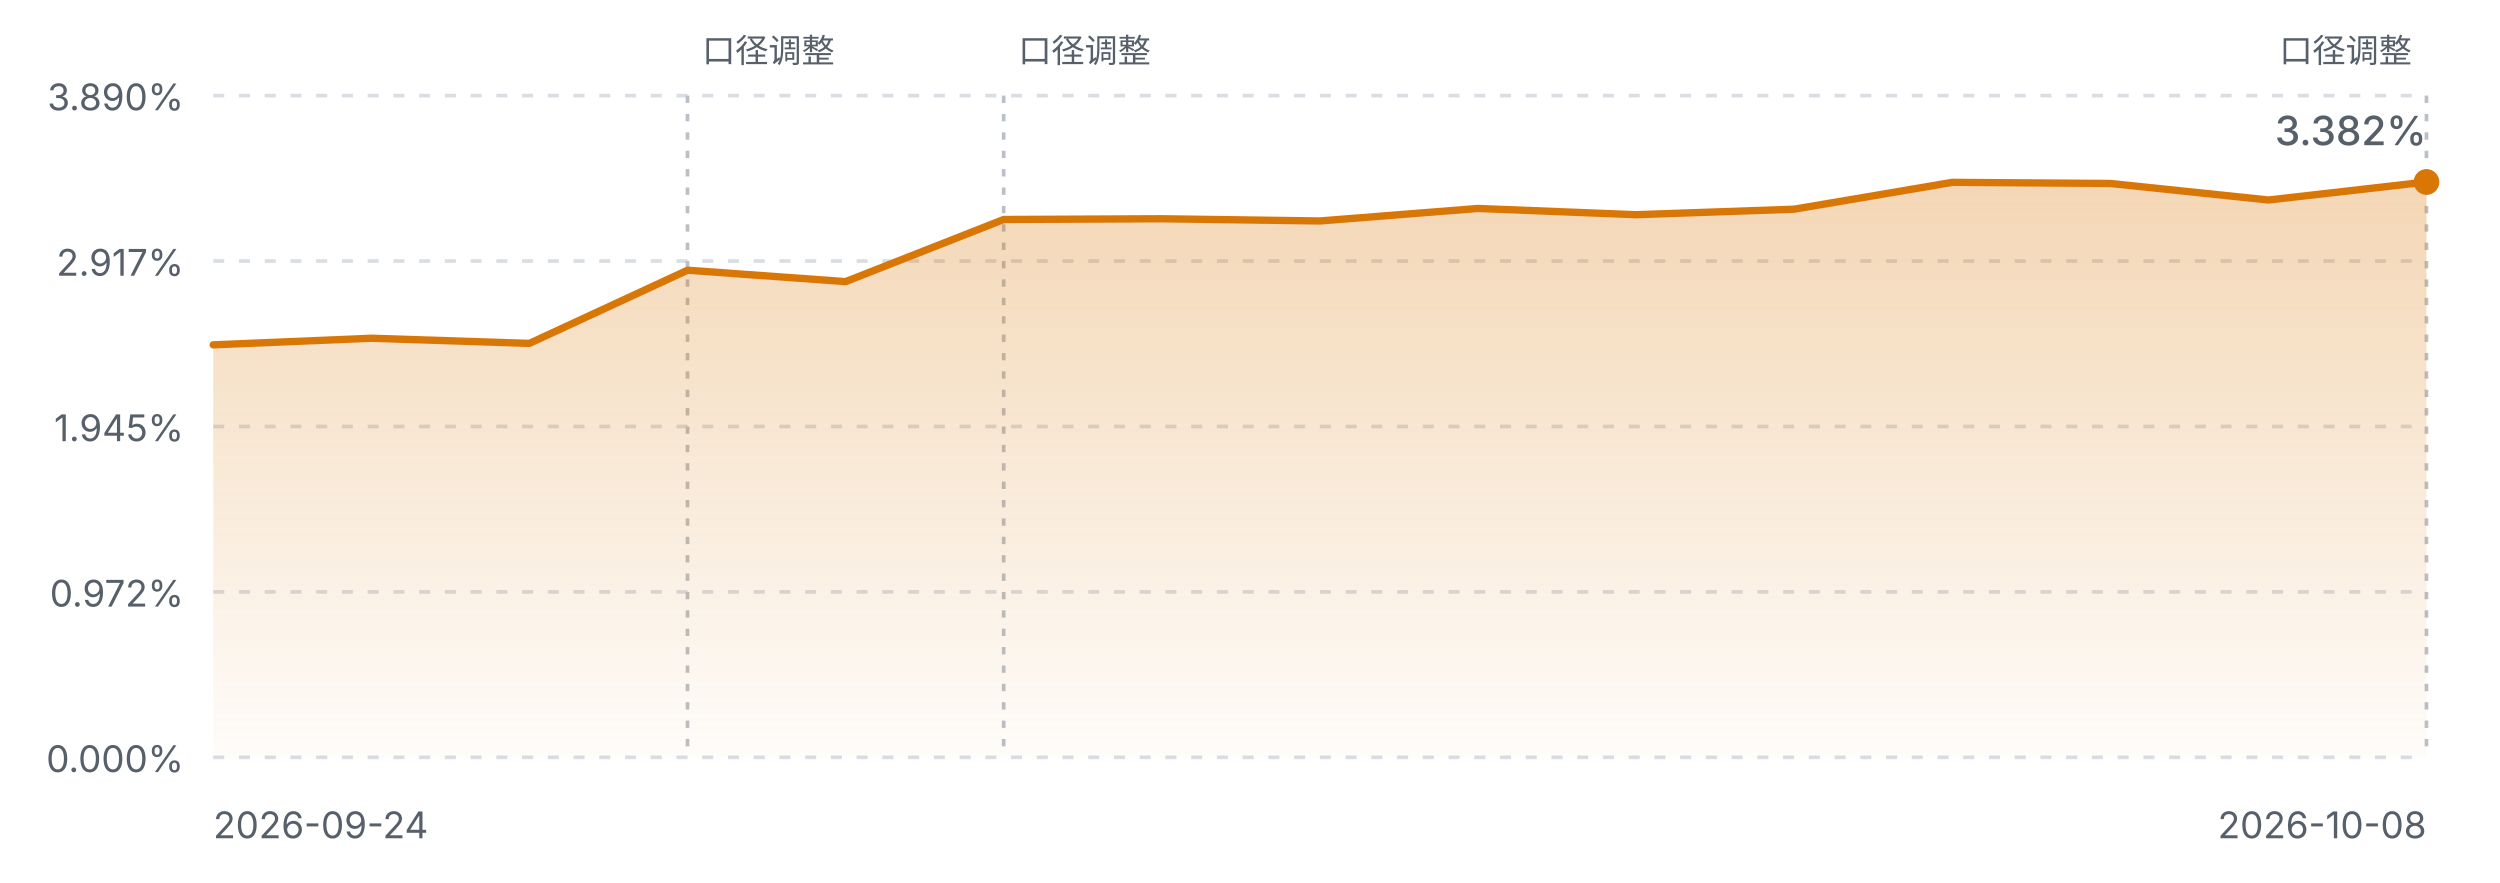
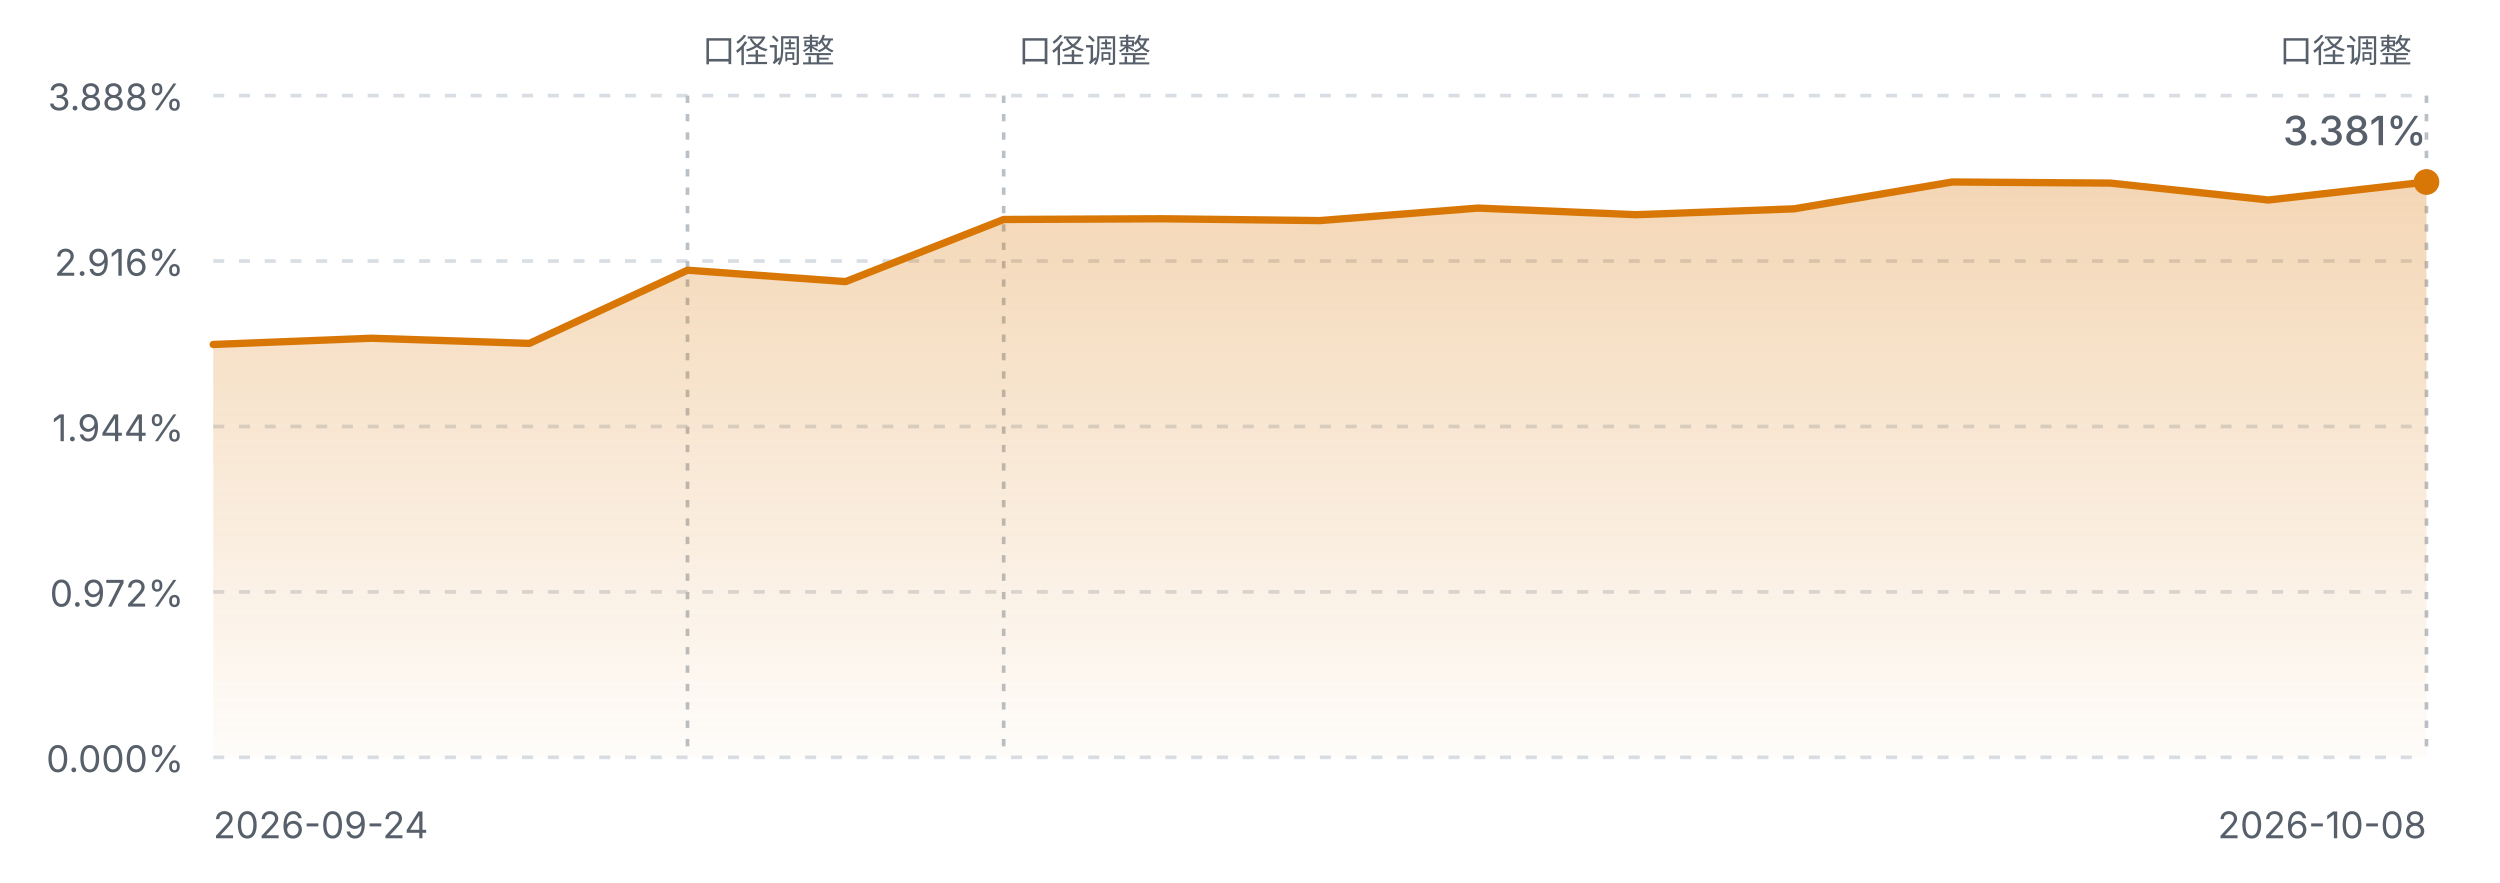
<svg xmlns="http://www.w3.org/2000/svg" viewBox="0 0 680 240" width="680" height="240" role="img" aria-label="FIRE 进度曲线">
  <defs>
    <linearGradient id="fireArea" x1="0" y1="0" x2="0" y2="1">
      <stop offset="0%" stop-color="#d97706" stop-opacity="0.30" />
      <stop offset="100%" stop-color="#d97706" stop-opacity="0.02" />
    </linearGradient>
    <style>
      .fg-muted { fill: #57606a; font-family: ui-sans-serif, system-ui, -apple-system, "Segoe UI", sans-serif; }
      .grid { stroke: #d8dee4; stroke-width: 1; stroke-dasharray: 3 4; }
      .mark { stroke: #b9c0c8; stroke-width: 1; stroke-dasharray: 2 3; }
      .line { fill: none; stroke: #d97706; stroke-width: 2; stroke-linejoin: round; stroke-linecap: round; }
      @media (prefers-color-scheme: dark) {
        .fg-muted { fill: #8b949e; }
        .grid { stroke: #30363d; }
        .mark { stroke: #4d545c; }
        .line { stroke: #f0b429; }
      }
    </style>
  </defs>
  <line class="grid" x1="58" y1="26.0" x2="660" y2="26.0" />
-   <text class="fg-muted" x="50" y="30.0" text-anchor="end" font-size="10">3.890%</text>
+   <text class="fg-muted" x="50" y="30.0" text-anchor="end" font-size="10">3.888%</text>
  <line class="grid" x1="58" y1="71.0" x2="660" y2="71.0" />
-   <text class="fg-muted" x="50" y="75.0" text-anchor="end" font-size="10">2.917%</text>
+   <text class="fg-muted" x="50" y="75.0" text-anchor="end" font-size="10">2.916%</text>
  <line class="grid" x1="58" y1="116.0" x2="660" y2="116.0" />
-   <text class="fg-muted" x="50" y="120.0" text-anchor="end" font-size="10">1.945%</text>
+   <text class="fg-muted" x="50" y="120.0" text-anchor="end" font-size="10">1.944%</text>
  <line class="grid" x1="58" y1="161.0" x2="660" y2="161.0" />
  <text class="fg-muted" x="50" y="165.0" text-anchor="end" font-size="10">0.972%</text>
  <line class="grid" x1="58" y1="206.0" x2="660" y2="206.0" />
  <text class="fg-muted" x="50" y="210.0" text-anchor="end" font-size="10">0.000%</text>
  <line class="mark" x1="187.0" y1="26" x2="187.0" y2="206.0" />
  <text class="fg-muted" x="191.0" y="17" text-anchor="start" font-size="9">口径调整</text>
  <line class="mark" x1="273.0" y1="26" x2="273.0" y2="206.0" />
  <text class="fg-muted" x="277.0" y="17" text-anchor="start" font-size="9">口径调整</text>
  <line class="mark" x1="660.0" y1="26" x2="660.0" y2="206.0" />
  <text class="fg-muted" x="656.0" y="17" text-anchor="end" font-size="9">口径调整</text>
-   <path d="M58.0,93.8 L101.0,92.0 L144.0,93.4 L187.0,73.5 L230.0,76.6 L273.0,59.7 L316.0,59.5 L359.0,60.1 L402.0,56.7 L445.0,58.4 L488.0,56.9 L531.0,49.6 L574.0,49.9 L617.0,54.4 L660.0,49.5 L660.0,206.0 L58.0,206.0 Z" fill="url(#fireArea)" />
-   <path d="M58.0,93.8 L101.0,92.0 L144.0,93.4 L187.0,73.5 L230.0,76.6 L273.0,59.7 L316.0,59.5 L359.0,60.1 L402.0,56.7 L445.0,58.4 L488.0,56.9 L531.0,49.6 L574.0,49.9 L617.0,54.4 L660.0,49.5" class="line" />
+   <path d="M58.0,93.7 L101.0,92.0 L144.0,93.4 L187.0,73.5 L230.0,76.6 L273.0,59.7 L316.0,59.5 L359.0,60.0 L402.0,56.6 L445.0,58.4 L488.0,56.8 L531.0,49.5 L574.0,49.8 L617.0,54.4 L660.0,49.5 L660.0,206.0 L58.0,206.0 Z" fill="url(#fireArea)" />
+   <path d="M58.0,93.7 L101.0,92.0 L144.0,93.4 L187.0,73.5 L230.0,76.6 L273.0,59.7 L316.0,59.5 L359.0,60.0 L402.0,56.6 L445.0,58.4 L488.0,56.8 L531.0,49.5 L574.0,49.8 L617.0,54.4 L660.0,49.5" class="line" />
  <circle cx="660.0" cy="49.5" r="3.5" fill="#d97706" />
  <text class="fg-muted" x="58" y="228" font-size="10">2026-09-24</text>
  <text class="fg-muted" x="660" y="228" text-anchor="end" font-size="10">2026-10-08</text>
-   <text class="fg-muted" x="660.0" y="39.5" text-anchor="end" font-size="11" font-weight="500">3.382%</text>
+   <text class="fg-muted" x="660.0" y="39.5" text-anchor="end" font-size="11" font-weight="500">3.381%</text>
</svg>
